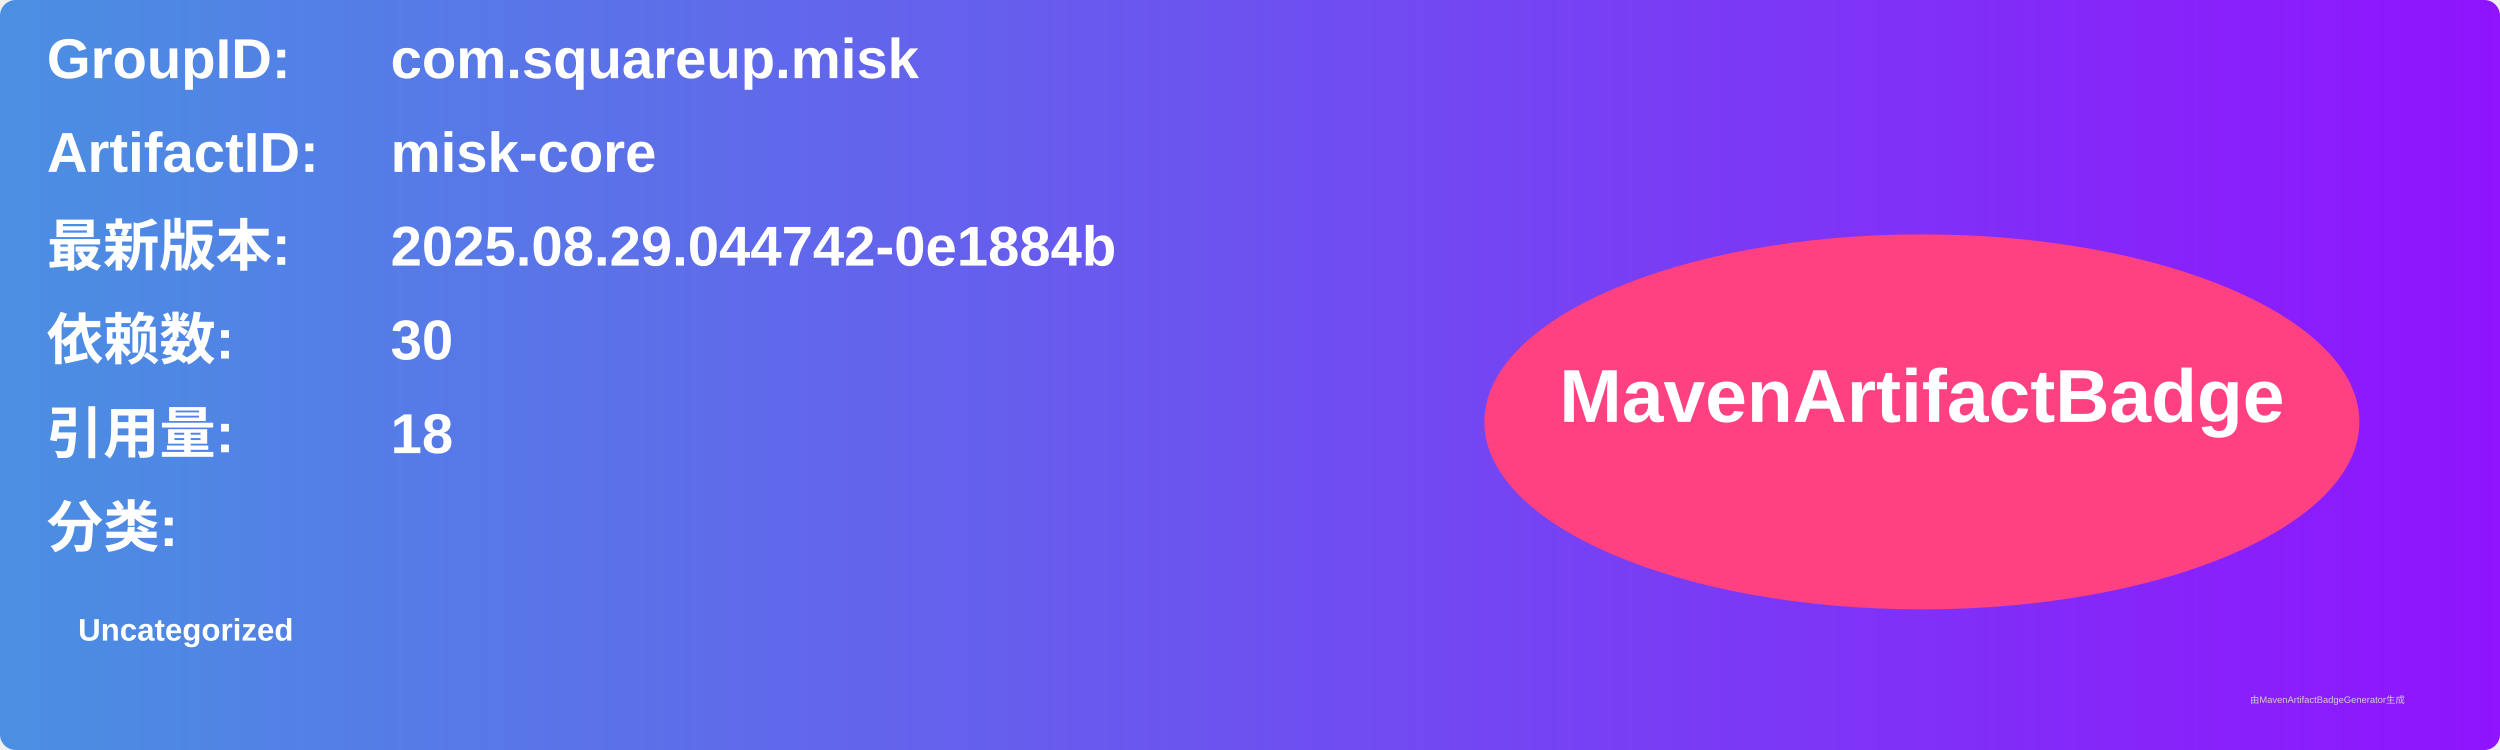
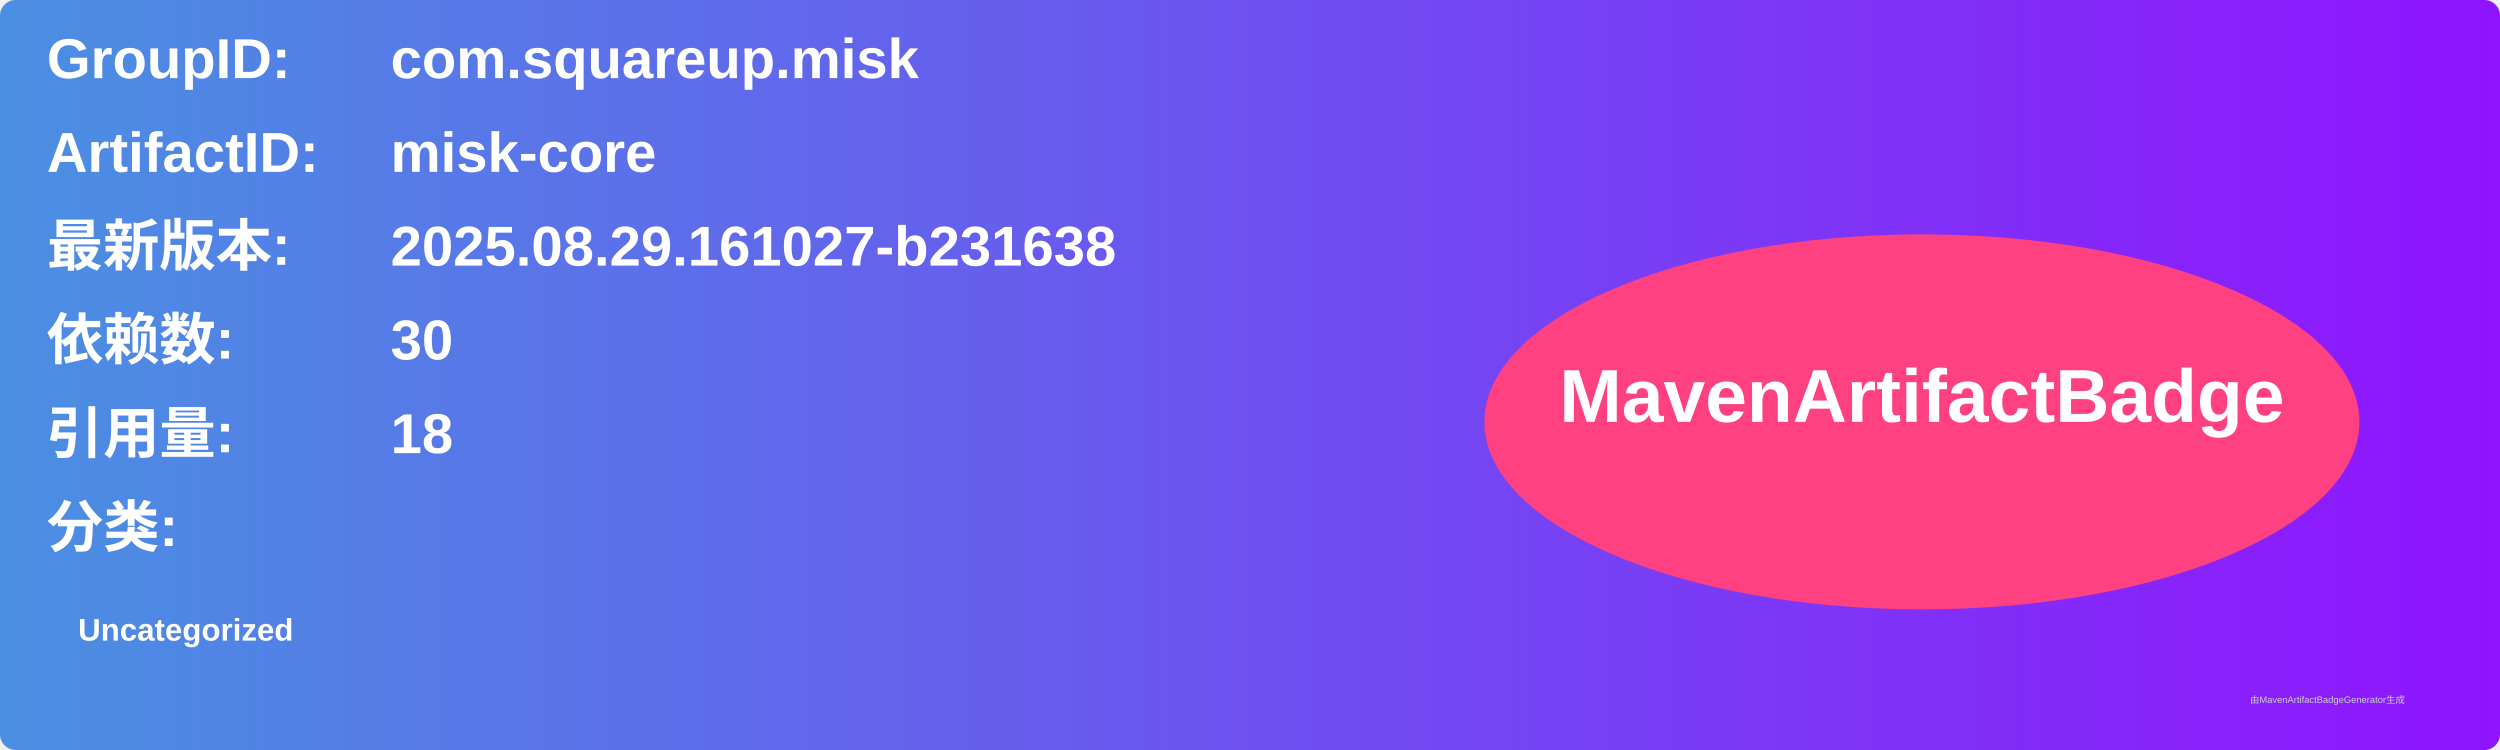
<svg xmlns="http://www.w3.org/2000/svg" width="800" height="240" viewBox="0 0 800 240">
  <linearGradient id="grad" x1="0%" y1="0%" x2="100%" y2="0%">
    <stop offset="0%" stop-color="#4a90e2" />
    <stop offset="100%" stop-color="#9013fe" />
  </linearGradient>
  <rect width="100%" height="100%" rx="5" ry="5" fill="url(#grad)" />
  <g transform="translate(15, 15)">
    <text x="0" y="10" font-family="Arial" font-size="18" fill="white" font-weight="bold" width="260">GroupID:</text>
    <text x="110" y="10" font-family="Arial" font-size="18" fill="white" font-weight="bold" width="460">com.squareup.misk</text>
    <text x="0" y="40" font-family="Arial" font-size="18" fill="white" font-weight="bold" width="260">ArtifactID:</text>
    <text x="110" y="40" font-family="Arial" font-size="18" fill="white" font-weight="bold" width="460">misk-core</text>
    <text x="0" y="70" font-family="Arial" font-size="18" fill="white" font-weight="bold">最新版本:</text>
    <text x="110" y="70" font-family="Arial" font-size="18" fill="white" font-weight="bold">
-       <tspan font-weight="bold">2025.08.29.044742-0e1884b</tspan>
+       <tspan font-weight="bold">2025.08.29.161027-b231638</tspan>
    </text>
    <text x="0" y="100" font-family="Arial" font-size="18" fill="white" font-weight="bold">依赖数: </text>
    <text x="110" y="100" font-family="Arial" font-size="18" fill="white">
      <tspan font-weight="bold">30</tspan>
    </text>
    <text x="0" y="130" font-family="Arial" font-size="18" fill="white" font-weight="bold">引用量: </text>
    <text x="110" y="130" font-family="Arial" font-size="18" fill="white">
      <tspan font-weight="bold">18</tspan>
    </text>
    <text x="0" y="160" font-family="Arial" font-size="18" fill="white" font-weight="bold">分类:</text>
    <text x="10" y="190" font-family="Arial" font-size="10" fill="white">
      <tspan font-weight="bold">Uncategorized</tspan>
    </text>
    <ellipse cx="600" cy="120" rx="140" ry="60" fill="#ff4081" />
    <text x="600" y="120" text-anchor="middle" font-family="Arial" font-size="24" fill="white" font-weight="bold">MavenArtifactBadge</text>
  </g>
  <text x="720" y="225" font-family="Arial" font-size="3" fill="#d0d0d0">由MavenArtifactBadgeGenerator生成</text>
</svg>
